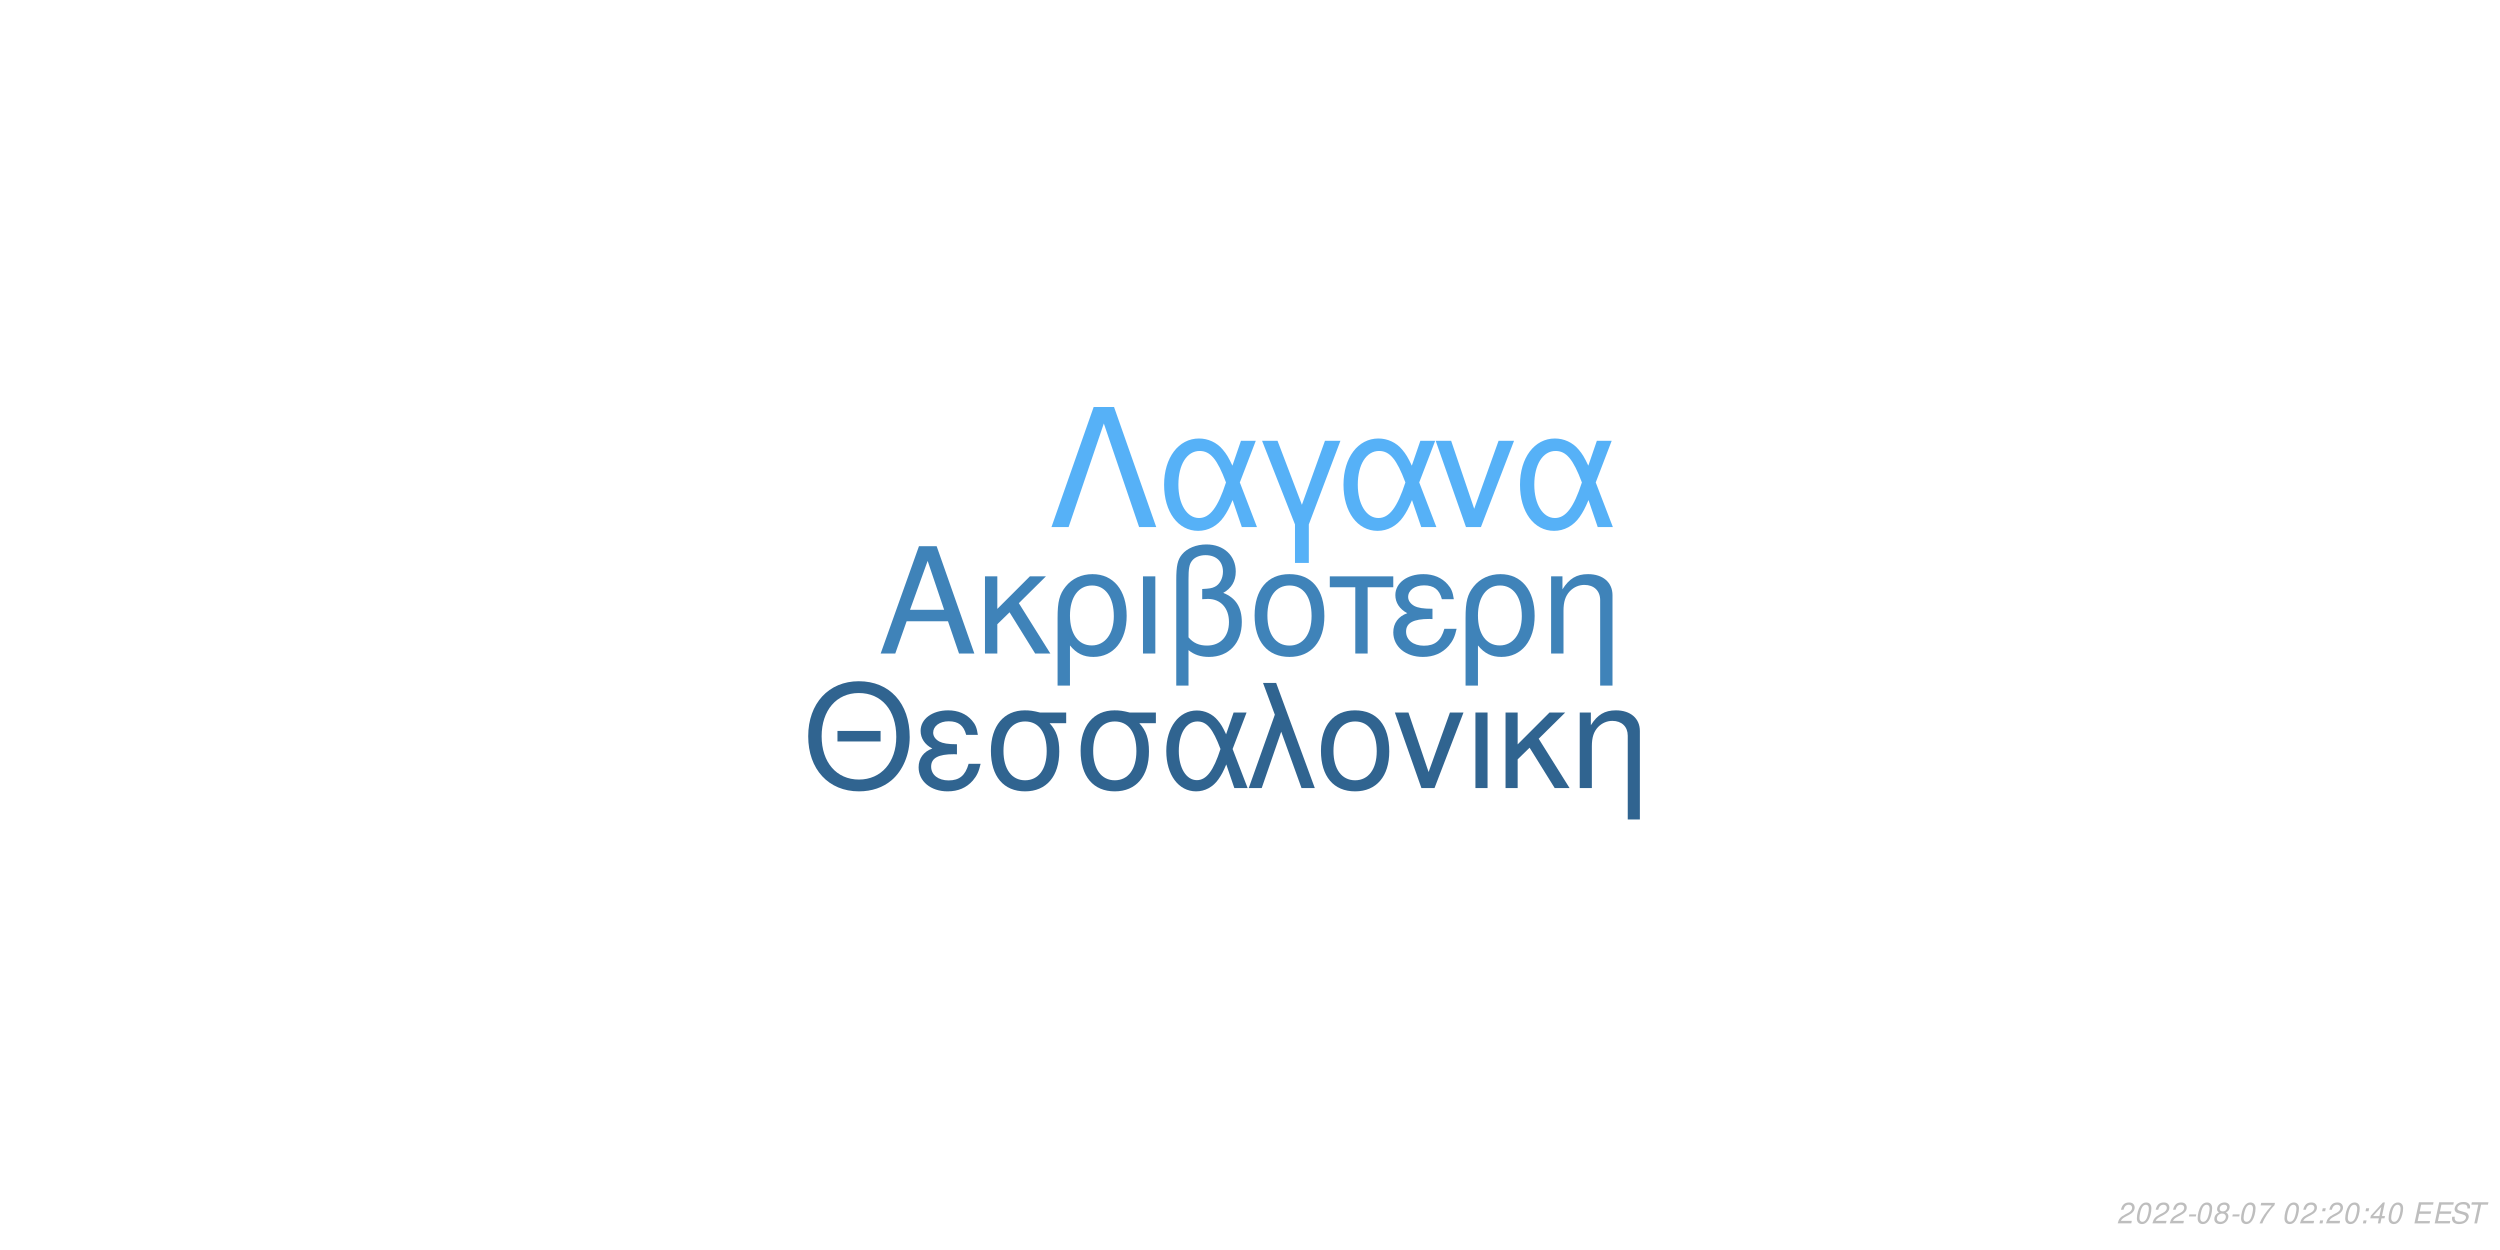
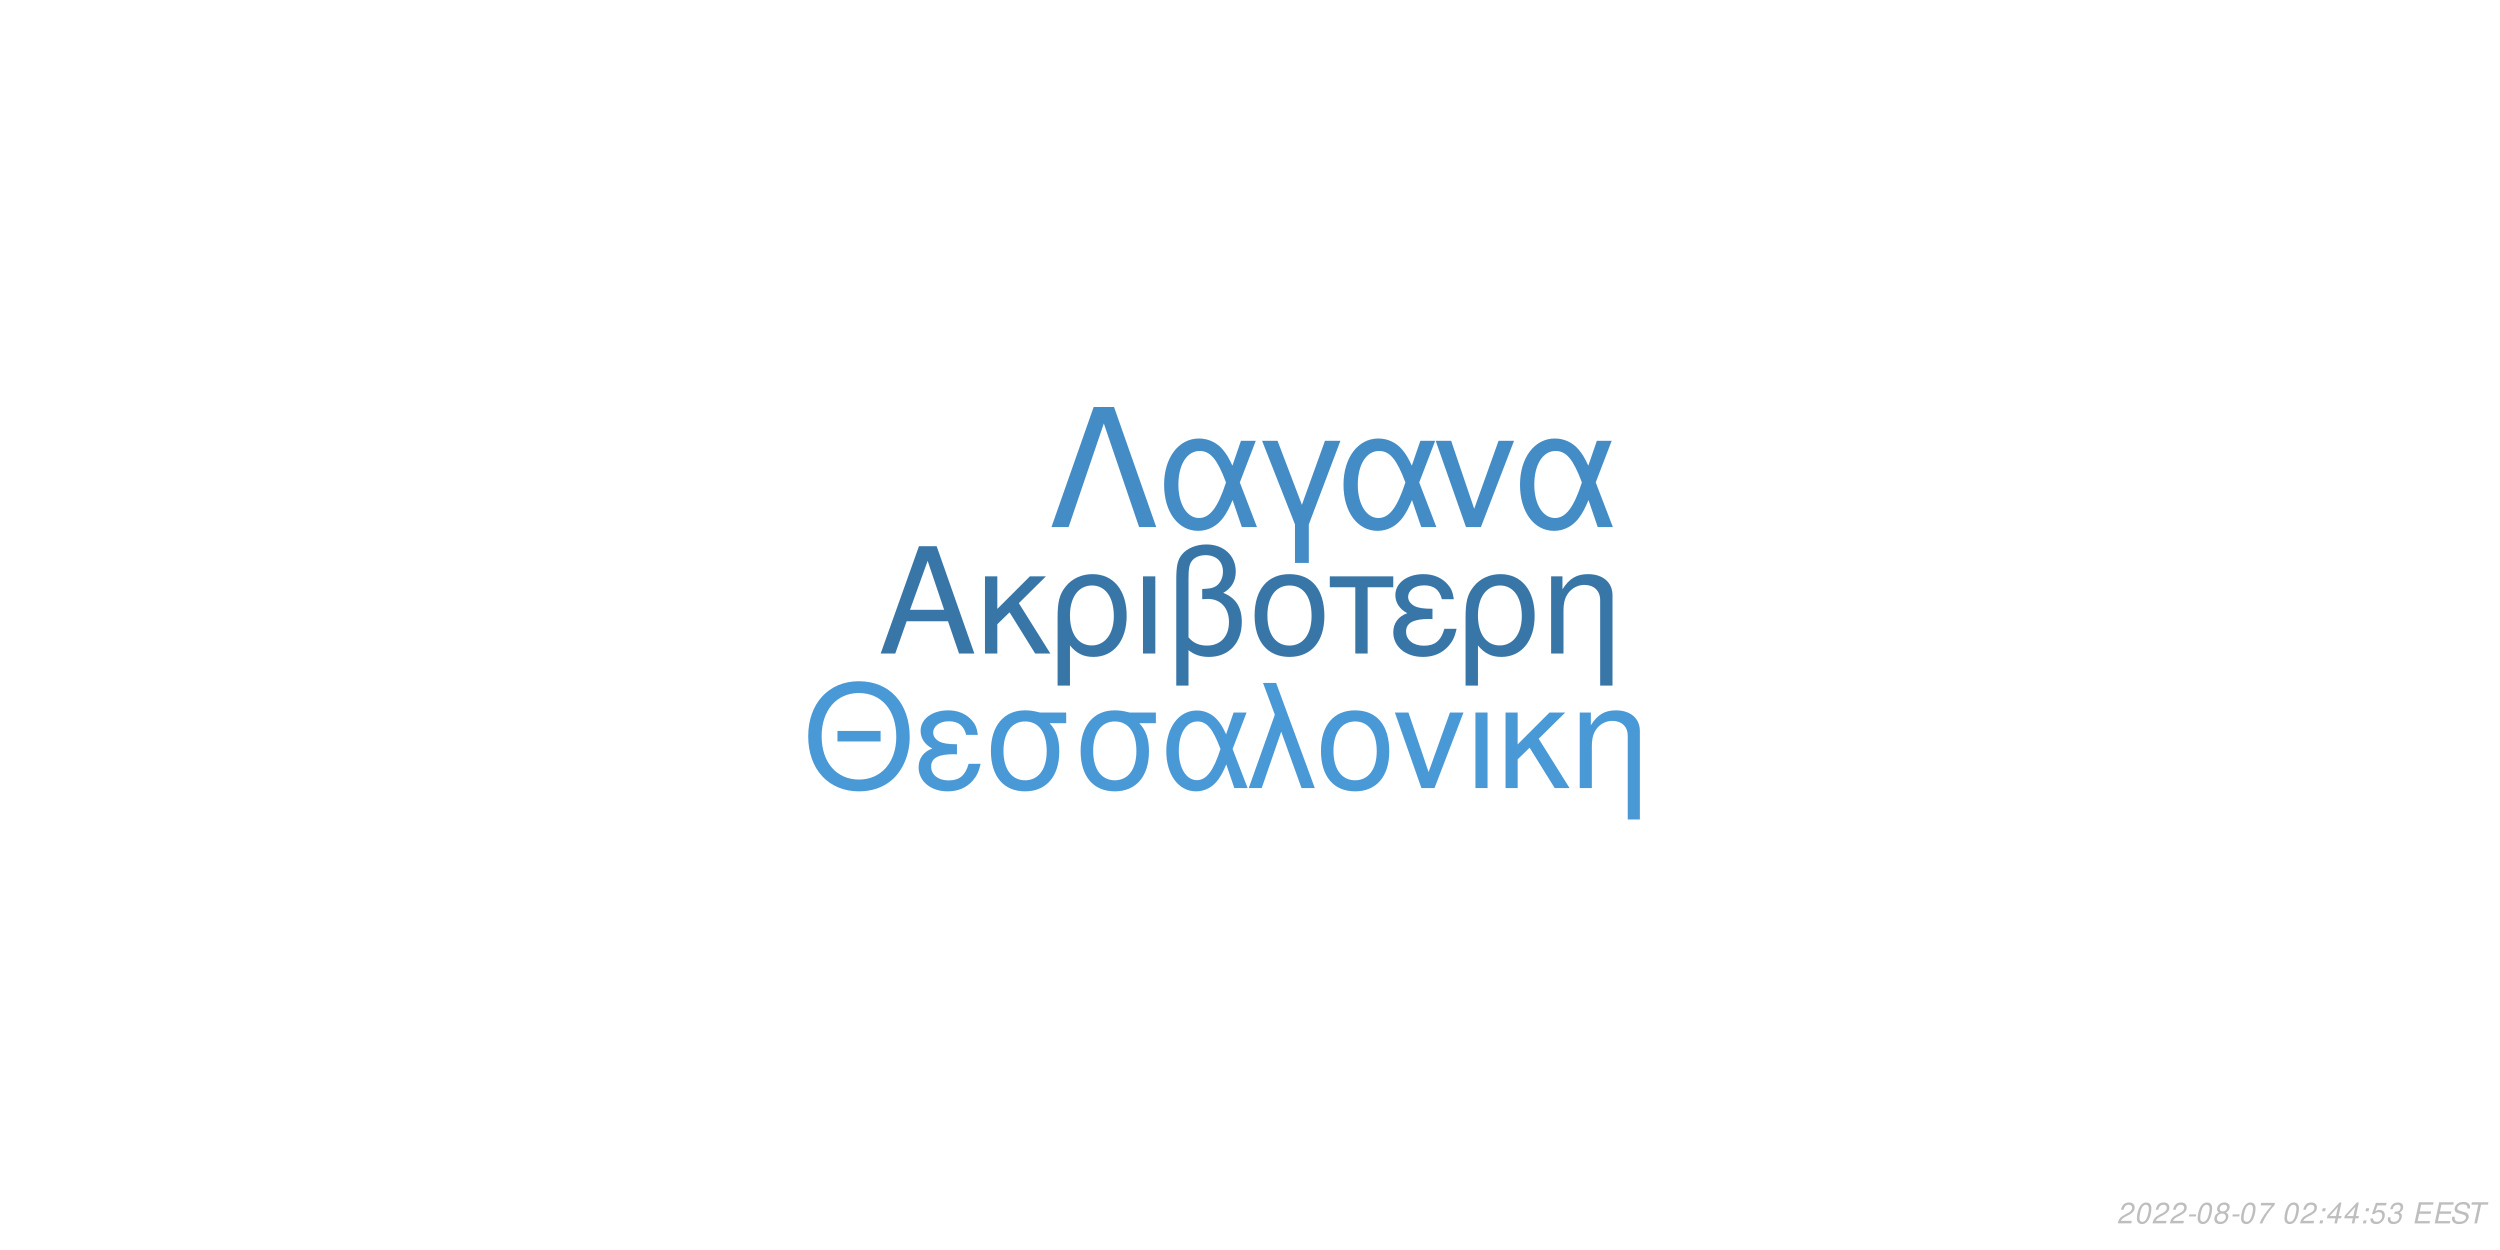
<svg xmlns="http://www.w3.org/2000/svg" xmlns:xlink="http://www.w3.org/1999/xlink" width="864pt" height="432pt" viewBox="0 0 864 432" version="1.1">
  <defs>
    <g>
      <symbol overflow="visible" id="glyph0-0">
        <path style="stroke:none;" d="" />
      </symbol>
      <symbol overflow="visible" id="glyph0-1">
        <path style="stroke:none;" d="M 24.125 -11.141 L 27.938 0 L 33.234 0 L 20.203 -37.094 L 14.094 -37.094 L 0.859 0 L 5.906 0 L 9.828 -11.141 Z M 22.797 -15.109 L 11 -15.109 L 17.094 -32.016 Z M 22.797 -15.109 " />
      </symbol>
      <symbol overflow="visible" id="glyph0-2">
        <path style="stroke:none;" d="M 7.172 -15.422 L 7.172 -26.672 L 2.906 -26.672 L 2.906 0 L 7.172 0 L 7.172 -10.125 L 11.406 -14.25 L 20.25 0 L 25.5 0 L 14.609 -17.406 L 23.969 -26.672 L 18.422 -26.672 Z M 7.172 -15.422 " />
      </symbol>
      <symbol overflow="visible" id="glyph0-3">
        <path style="stroke:none;" d="M 3 11.094 L 7.281 11.094 L 7.281 -2.797 C 9.516 -0.047 11.953 1.172 15.375 1.172 C 22.344 1.172 26.875 -4.422 26.875 -13.031 C 26.875 -21.891 22.297 -27.438 15.062 -27.438 C 11.297 -27.438 7.984 -25.906 5.797 -23.156 C 3.672 -20.516 3 -17.969 3 -12.359 Z M 14.906 -23.516 C 19.547 -23.516 22.438 -19.438 22.438 -12.922 C 22.438 -6.812 19.391 -2.797 14.812 -2.797 C 10.172 -2.797 7.281 -6.766 7.281 -13.125 C 7.281 -19.484 10.234 -23.516 14.906 -23.516 Z M 14.906 -23.516 " />
      </symbol>
      <symbol overflow="visible" id="glyph0-4">
        <path style="stroke:none;" d="M 3.516 0 L 7.781 0 L 7.781 -26.672 L 3.516 -26.672 Z M 3.516 0 " />
      </symbol>
      <symbol overflow="visible" id="glyph0-5">
        <path style="stroke:none;" d="M 4.016 11.094 L 8.25 11.094 L 8.25 -1.172 C 10.172 0.406 12.422 1.172 15.312 1.172 C 22.188 1.172 26.672 -3.609 26.672 -10.891 C 26.672 -15.984 24.578 -19.234 20.25 -20.969 C 23.109 -22.547 24.578 -25.031 24.578 -28.344 C 24.578 -33.844 20.406 -37.703 14.453 -37.703 C 10.938 -37.703 7.734 -36.391 6 -34.25 C 4.484 -32.422 4.016 -30.328 4.016 -25.391 Z M 8.25 -25.656 C 8.25 -29.359 8.5 -30.844 9.469 -32.062 C 10.375 -33.281 12.156 -34 14.094 -34 C 17.812 -34 20.156 -31.812 20.156 -28.297 C 20.156 -25.953 18.984 -23.812 17.297 -23.047 C 16.281 -22.547 15.469 -22.438 12.984 -22.297 L 12.984 -18.781 C 13.734 -18.828 14.344 -18.875 14.969 -18.875 C 19.344 -18.875 22.234 -15.719 22.234 -10.891 C 22.234 -5.906 19.281 -2.75 14.656 -2.75 C 11.953 -2.75 9.922 -3.609 8.25 -5.594 Z M 8.25 -25.656 " />
      </symbol>
      <symbol overflow="visible" id="glyph0-6">
        <path style="stroke:none;" d="M 14.094 -27.438 C 6.562 -27.438 2.094 -22.094 2.094 -13.125 C 2.094 -4.125 6.562 1.172 14.141 1.172 C 21.672 1.172 26.203 -4.172 26.203 -12.922 C 26.203 -22.188 21.828 -27.438 14.094 -27.438 Z M 14.141 -23.516 C 18.938 -23.516 21.781 -19.594 21.781 -12.984 C 21.781 -6.672 18.828 -2.75 14.141 -2.75 C 9.422 -2.75 6.516 -6.672 6.516 -13.125 C 6.516 -19.594 9.422 -23.516 14.141 -23.516 Z M 14.141 -23.516 " />
      </symbol>
      <symbol overflow="visible" id="glyph0-7">
        <path style="stroke:none;" d="M 7.891 0 L 12.156 0 L 12.156 -22.906 L 21.016 -22.906 L 21.016 -26.672 L -0.922 -26.672 L -0.922 -22.906 L 7.891 -22.906 Z M 7.891 0 " />
      </symbol>
      <symbol overflow="visible" id="glyph0-8">
        <path style="stroke:none;" d="M 14.562 -15.469 C 11.344 -15.469 9.562 -15.781 8.297 -16.438 C 6.922 -17.203 6.156 -18.328 6.156 -19.547 C 6.156 -21.891 8.453 -23.562 11.656 -23.562 C 15.062 -23.562 16.953 -22.094 17.812 -18.781 L 21.938 -18.781 C 21.578 -21.266 21.062 -22.5 19.797 -23.922 C 17.812 -26.203 14.906 -27.438 11.453 -27.438 C 5.797 -27.438 1.734 -24.375 1.734 -20.203 C 1.734 -17.609 3.156 -15.375 5.859 -13.938 C 2.797 -12.875 1.016 -10.484 1.016 -7.328 C 1.016 -2.391 5.297 1.172 11.25 1.172 C 14.969 1.172 17.906 -0.109 20.156 -2.641 C 21.578 -4.328 22.297 -5.797 22.906 -8.547 L 18.672 -8.547 C 17.5 -4.422 15.422 -2.703 11.609 -2.703 C 7.938 -2.703 5.438 -4.688 5.438 -7.578 C 5.438 -10.578 7.938 -11.953 13.484 -11.953 C 13.641 -11.953 14.094 -11.953 14.562 -11.906 Z M 14.562 -15.469 " />
      </symbol>
      <symbol overflow="visible" id="glyph0-9">
        <path style="stroke:none;" d="M 3.562 -26.672 L 3.562 0 L 7.844 0 L 7.844 -14.703 C 7.844 -17.906 8.5 -19.891 10.031 -21.531 C 11.406 -22.953 13.188 -23.719 15.062 -23.719 C 18.375 -23.719 20.516 -21.672 20.516 -18.469 L 20.516 11.094 L 24.781 11.094 L 24.781 -20.156 C 24.781 -24.578 21.469 -27.438 16.328 -27.438 C 12.359 -27.438 9.828 -25.906 7.484 -22.188 L 7.484 -26.672 Z M 3.562 -26.672 " />
      </symbol>
      <symbol overflow="visible" id="glyph1-0">
        <path style="stroke:none;" d="" />
      </symbol>
      <symbol overflow="visible" id="glyph1-1">
        <path style="stroke:none;" d="M 26.859 -19.734 L 11.953 -19.734 L 11.953 -16.094 L 26.859 -16.094 Z M 19.328 -36.922 C 8.922 -36.922 1.844 -29.25 1.844 -17.891 C 1.844 -6.484 8.875 1.141 19.391 1.141 C 23.812 1.141 27.703 -0.203 30.641 -2.688 C 34.578 -6.031 36.922 -11.656 36.922 -17.594 C 36.922 -29.297 30 -36.922 19.328 -36.922 Z M 19.328 -32.844 C 27.203 -32.844 32.281 -26.906 32.281 -17.688 C 32.281 -8.922 27.062 -2.938 19.391 -2.938 C 11.609 -2.938 6.484 -8.922 6.484 -17.891 C 6.484 -26.859 11.609 -32.844 19.328 -32.844 Z M 19.328 -32.844 " />
      </symbol>
      <symbol overflow="visible" id="glyph1-2">
        <path style="stroke:none;" d="M 14.25 -15.141 C 11.109 -15.141 9.375 -15.453 8.125 -16.094 C 6.781 -16.844 6.031 -17.938 6.031 -19.141 C 6.031 -21.422 8.266 -23.078 11.406 -23.078 C 14.75 -23.078 16.594 -21.625 17.438 -18.391 L 21.469 -18.391 C 21.125 -20.828 20.625 -22.031 19.391 -23.422 C 17.438 -25.656 14.594 -26.859 11.219 -26.859 C 5.688 -26.859 1.688 -23.875 1.688 -19.781 C 1.688 -17.234 3.094 -15.047 5.734 -13.656 C 2.734 -12.609 1 -10.266 1 -7.172 C 1 -2.344 5.188 1.141 11.016 1.141 C 14.656 1.141 17.547 -0.094 19.734 -2.594 C 21.125 -4.234 21.828 -5.688 22.422 -8.375 L 18.281 -8.375 C 17.141 -4.328 15.094 -2.641 11.359 -2.641 C 7.766 -2.641 5.328 -4.578 5.328 -7.422 C 5.328 -10.359 7.766 -11.703 13.203 -11.703 C 13.359 -11.703 13.797 -11.703 14.25 -11.656 Z M 14.25 -15.141 " />
      </symbol>
      <symbol overflow="visible" id="glyph1-3">
        <path style="stroke:none;" d="M 29 -26.109 L 19.938 -26.109 C 17.594 -26.703 16.438 -26.859 14.703 -26.859 C 7.469 -26.859 2.984 -21.469 2.984 -12.859 C 2.984 -4.031 7.375 1.141 14.797 1.141 C 22.172 1.141 26.609 -4.078 26.609 -12.656 C 26.609 -17.047 25.656 -19.828 23.266 -22.422 L 29 -22.422 Z M 14.797 -23.016 C 19.531 -23.016 22.266 -19.234 22.266 -12.75 C 22.266 -6.531 19.438 -2.688 14.797 -2.688 C 10.172 -2.688 7.328 -6.531 7.328 -12.859 C 7.328 -19.188 10.172 -23.016 14.797 -23.016 Z M 14.797 -23.016 " />
      </symbol>
      <symbol overflow="visible" id="glyph1-4">
        <path style="stroke:none;" d="M 29.344 -26.109 L 24.859 -26.109 L 22.266 -18.578 C 21.125 -21.031 20.484 -22.125 19.328 -23.469 C 17.547 -25.609 14.906 -26.812 12.156 -26.812 C 5.984 -26.812 1.594 -20.984 1.594 -12.812 C 1.594 -4.578 5.828 1.141 11.906 1.141 C 14.953 1.141 17.734 -0.344 19.625 -3.047 C 20.672 -4.531 21.281 -5.688 22.328 -8.172 L 25.109 0 L 29.703 0 L 24.516 -13.5 Z M 20.328 -13.5 C 17.891 -5.922 15.453 -2.734 12.156 -2.734 C 8.516 -2.734 5.922 -6.922 5.922 -12.812 C 5.922 -18.938 8.516 -23.016 12.359 -23.016 C 15.594 -23.016 17.688 -20.531 20.328 -13.5 Z M 20.328 -13.5 " />
      </symbol>
      <symbol overflow="visible" id="glyph1-5">
        <path style="stroke:none;" d="M 1.094 0 L 5.578 0 L 12.312 -19.484 L 19.328 0 L 23.922 0 L 10.562 -36.328 L 6.031 -36.328 L 10.109 -25.359 Z M 1.094 0 " />
      </symbol>
      <symbol overflow="visible" id="glyph1-6">
        <path style="stroke:none;" d="M 13.797 -26.859 C 6.422 -26.859 2.047 -21.625 2.047 -12.859 C 2.047 -4.031 6.422 1.141 13.859 1.141 C 21.234 1.141 25.656 -4.078 25.656 -12.656 C 25.656 -21.719 21.375 -26.859 13.797 -26.859 Z M 13.859 -23.016 C 18.531 -23.016 21.328 -19.188 21.328 -12.703 C 21.328 -6.531 18.438 -2.688 13.859 -2.688 C 9.219 -2.688 6.375 -6.531 6.375 -12.859 C 6.375 -19.188 9.219 -23.016 13.859 -23.016 Z M 13.859 -23.016 " />
      </symbol>
      <symbol overflow="visible" id="glyph1-7">
        <path style="stroke:none;" d="M 14.297 0 L 24.312 -26.109 L 19.625 -26.109 L 12.25 -5.531 L 5.281 -26.109 L 0.594 -26.109 L 9.766 0 Z M 14.297 0 " />
      </symbol>
      <symbol overflow="visible" id="glyph1-8">
        <path style="stroke:none;" d="M 3.438 0 L 7.625 0 L 7.625 -26.109 L 3.438 -26.109 Z M 3.438 0 " />
      </symbol>
      <symbol overflow="visible" id="glyph1-9">
        <path style="stroke:none;" d="M 7.031 -15.094 L 7.031 -26.109 L 2.844 -26.109 L 2.844 0 L 7.031 0 L 7.031 -9.922 L 11.156 -13.953 L 19.828 0 L 24.969 0 L 14.297 -17.047 L 23.469 -26.109 L 18.031 -26.109 Z M 7.031 -15.094 " />
      </symbol>
      <symbol overflow="visible" id="glyph1-10">
        <path style="stroke:none;" d="M 3.484 -26.109 L 3.484 0 L 7.672 0 L 7.672 -14.406 C 7.672 -17.547 8.328 -19.484 9.812 -21.078 C 11.156 -22.469 12.906 -23.219 14.75 -23.219 C 17.984 -23.219 20.078 -21.234 20.078 -18.094 L 20.078 10.859 L 24.266 10.859 L 24.266 -19.734 C 24.266 -24.062 21.031 -26.859 16 -26.859 C 12.109 -26.859 9.609 -25.359 7.328 -21.719 L 7.328 -26.109 Z M 3.484 -26.109 " />
      </symbol>
      <symbol overflow="visible" id="glyph2-0">
        <path style="stroke:none;" d="" />
      </symbol>
      <symbol overflow="visible" id="glyph2-1">
        <path style="stroke:none;" d="M 22.531 -41.484 L 15.484 -41.484 L 0.906 0 L 6.828 0 L 19 -35.797 L 31.188 0 L 37.109 0 Z M 22.531 -41.484 " />
      </symbol>
      <symbol overflow="visible" id="glyph2-2">
        <path style="stroke:none;" d="M 33.516 -29.812 L 28.391 -29.812 L 25.438 -21.219 C 24.125 -24.016 23.391 -25.266 22.078 -26.797 C 20.031 -29.25 17.016 -30.609 13.891 -30.609 C 6.828 -30.609 1.828 -23.953 1.828 -14.625 C 1.828 -5.234 6.656 1.312 13.594 1.312 C 17.078 1.312 20.266 -0.391 22.422 -3.469 C 23.609 -5.172 24.297 -6.484 25.5 -9.328 L 28.688 0 L 33.922 0 L 28 -15.422 Z M 23.219 -15.422 C 20.422 -6.766 17.641 -3.125 13.891 -3.125 C 9.734 -3.125 6.766 -7.906 6.766 -14.625 C 6.766 -21.625 9.734 -26.297 14.109 -26.297 C 17.812 -26.297 20.203 -23.453 23.219 -15.422 Z M 23.219 -15.422 " />
      </symbol>
      <symbol overflow="visible" id="glyph2-3">
        <path style="stroke:none;" d="M 12.062 12.406 L 16.844 12.406 L 16.844 -0.906 L 27.766 -29.812 L 22.422 -29.812 L 14.453 -7.688 L 6.031 -29.812 L 0.688 -29.812 L 12.062 -0.906 Z M 12.062 12.406 " />
      </symbol>
      <symbol overflow="visible" id="glyph2-4">
        <path style="stroke:none;" d="M 16.328 0 L 27.766 -29.812 L 22.422 -29.812 L 14 -6.312 L 6.031 -29.812 L 0.688 -29.812 L 11.156 0 Z M 16.328 0 " />
      </symbol>
      <symbol overflow="visible" id="glyph3-0">
        <path style="stroke:none;" d="" />
      </symbol>
      <symbol overflow="visible" id="glyph3-1">
        <path style="stroke:none;" d="M 5.234 -0.875 L 1.469 -0.875 C 1.641 -1.375 2.203 -1.891 3.109 -2.344 L 4.234 -2.938 C 5.562 -3.625 6.219 -4.469 6.219 -5.484 C 6.219 -5.938 6.062 -6.359 5.797 -6.656 C 5.469 -7.047 4.984 -7.234 4.312 -7.234 C 2.766 -7.234 1.891 -6.453 1.484 -4.734 L 2.375 -4.734 C 2.484 -5.188 2.609 -5.484 2.797 -5.75 C 3.094 -6.203 3.609 -6.453 4.188 -6.453 C 4.891 -6.453 5.344 -6.031 5.344 -5.375 C 5.344 -4.703 4.859 -4.094 4.016 -3.656 L 2.984 -3.125 C 1.234 -2.188 0.797 -1.656 0.344 -0.016 L 5.047 -0.016 Z M 5.234 -0.875 " />
      </symbol>
      <symbol overflow="visible" id="glyph3-2">
        <path style="stroke:none;" d="M 4.203 -7.234 C 3.375 -7.234 2.688 -6.812 2.125 -5.984 C 1.484 -5.047 0.984 -3.188 0.984 -1.734 C 0.984 -1.109 1.172 -0.562 1.484 -0.266 C 1.797 0.047 2.281 0.234 2.766 0.234 C 3.625 0.234 4.281 -0.156 4.859 -1.016 C 5.516 -1.953 6 -3.797 6 -5.266 C 6 -6.5 5.328 -7.234 4.203 -7.234 Z M 4.094 -6.453 C 4.734 -6.453 5.125 -5.984 5.125 -5.156 C 5.125 -4.203 4.781 -2.625 4.406 -1.812 C 3.984 -0.938 3.516 -0.547 2.875 -0.547 C 2.25 -0.547 1.875 -1.031 1.875 -1.828 C 1.875 -2.797 2.203 -4.344 2.594 -5.203 C 2.984 -6.047 3.453 -6.453 4.094 -6.453 Z M 4.094 -6.453 " />
      </symbol>
      <symbol overflow="visible" id="glyph3-3">
        <path style="stroke:none;" d="M 3.516 -3.125 L 1.125 -3.125 L 0.969 -2.406 L 3.359 -2.406 Z M 3.516 -3.125 " />
      </symbol>
      <symbol overflow="visible" id="glyph3-4">
        <path style="stroke:none;" d="M 4.766 -3.797 C 5.078 -3.969 5.234 -4.078 5.438 -4.234 C 5.812 -4.594 6.062 -5.172 6.062 -5.734 C 6.062 -6.625 5.344 -7.234 4.266 -7.234 C 2.812 -7.234 1.703 -6.219 1.703 -4.875 C 1.703 -4.406 1.875 -4.125 2.359 -3.812 C 1.297 -3.312 0.75 -2.516 0.75 -1.469 C 0.75 -0.438 1.547 0.234 2.812 0.234 C 3.656 0.234 4.359 -0.094 4.938 -0.734 C 5.359 -1.234 5.609 -1.859 5.609 -2.438 C 5.609 -3.047 5.312 -3.516 4.766 -3.797 Z M 4.109 -6.453 C 4.797 -6.453 5.188 -6.125 5.188 -5.578 C 5.188 -5.266 5.062 -4.922 4.859 -4.672 C 4.562 -4.312 4.188 -4.156 3.656 -4.156 C 2.984 -4.156 2.594 -4.453 2.594 -4.984 C 2.594 -5.859 3.203 -6.453 4.109 -6.453 Z M 3.453 -3.406 C 4.234 -3.406 4.734 -2.984 4.734 -2.312 C 4.734 -1.312 3.922 -0.547 2.875 -0.547 C 2.125 -0.547 1.625 -0.969 1.625 -1.625 C 1.625 -2.609 2.438 -3.406 3.453 -3.406 Z M 3.453 -3.406 " />
      </symbol>
      <symbol overflow="visible" id="glyph3-5">
        <path style="stroke:none;" d="M 6.703 -7.094 L 1.953 -7.094 L 1.766 -6.219 L 5.594 -6.219 C 3.344 -3.688 2.266 -2.109 1.375 0 L 2.344 0 C 3.031 -1.906 4.828 -4.594 6.547 -6.281 Z M 6.703 -7.094 " />
      </symbol>
      <symbol overflow="visible" id="glyph3-6">
        <path style="stroke:none;" d="" />
      </symbol>
      <symbol overflow="visible" id="glyph3-7">
        <path style="stroke:none;" d="M 2.359 -1.031 L 1.312 -1.031 L 1.094 0 L 2.141 0 Z M 3.266 -5.234 L 2.219 -5.234 L 2 -4.203 L 3.047 -4.203 Z M 3.266 -5.234 " />
      </symbol>
      <symbol overflow="visible" id="glyph3-8">
        <path style="stroke:none;" d="M 3.625 -1.75 L 3.266 0 L 4.141 0 L 4.516 -1.75 L 5.562 -1.75 L 5.734 -2.531 L 4.688 -2.531 L 5.688 -7.234 L 5.016 -7.234 L 0.844 -2.672 L 0.641 -1.75 Z M 3.797 -2.531 L 1.594 -2.531 L 4.469 -5.703 Z M 3.797 -2.531 " />
      </symbol>
      <symbol overflow="visible" id="glyph3-9">
+         <path style="stroke:none;" d="M 6.297 -7.094 L 2.594 -7.094 L 1.234 -3.234 L 2.047 -3.234 C 2.656 -3.766 2.938 -3.906 3.531 -3.906 C 4.328 -3.906 4.797 -3.453 4.797 -2.688 C 4.797 -1.438 3.969 -0.547 2.828 -0.547 C 2.031 -0.547 1.609 -0.938 1.578 -1.734 L 0.703 -1.734 L 0.703 -1.516 C 0.703 -0.938 0.844 -0.547 1.188 -0.266 C 1.562 0.062 2.078 0.234 2.703 0.234 C 3.656 0.234 4.391 -0.156 4.984 -0.922 C 5.422 -1.5 5.672 -2.234 5.672 -2.953 C 5.672 -4 4.938 -4.672 3.812 -4.672 C 3.328 -4.672 2.906 -4.547 2.406 -4.234 L 3.109 -6.219 L 6.109 -6.219 Z M 6.297 -7.094 " />
+       </symbol>
+       <symbol overflow="visible" id="glyph3-10">
+         <path style="stroke:none;" d="M 2.922 -3.312 C 3.125 -3.344 3.234 -3.344 3.375 -3.344 C 4.203 -3.344 4.688 -3 4.688 -2.406 C 4.688 -1.312 3.906 -0.547 2.781 -0.547 C 2.047 -0.547 1.594 -0.938 1.594 -1.562 C 1.594 -1.719 1.609 -1.844 1.656 -2.094 L 0.766 -2.094 C 0.734 -1.797 0.719 -1.641 0.719 -1.469 C 0.719 -0.375 1.406 0.234 2.641 0.234 C 3.547 0.234 4.297 -0.078 4.812 -0.656 C 5.266 -1.156 5.562 -1.875 5.562 -2.547 C 5.562 -3.125 5.344 -3.453 4.797 -3.734 C 5.641 -4.234 6.016 -4.844 6.016 -5.734 C 6.016 -6.656 5.312 -7.234 4.203 -7.234 C 3.375 -7.234 2.672 -6.938 2.188 -6.375 C 1.891 -6.031 1.703 -5.641 1.516 -4.906 L 2.391 -4.906 C 2.5 -5.359 2.594 -5.594 2.734 -5.812 C 3.047 -6.234 3.516 -6.453 4.078 -6.453 C 4.734 -6.453 5.141 -6.125 5.141 -5.578 C 5.141 -5.188 5.016 -4.797 4.797 -4.547 C 4.516 -4.234 4 -4.062 3.266 -4.062 L 3.078 -4.062 Z M 2.922 -3.312 " />
+       </symbol>
+       <symbol overflow="visible" id="glyph3-11">
        <path style="stroke:none;" d="M 2.547 -3.312 L 6.5 -3.312 L 6.688 -4.141 L 2.719 -4.141 L 3.219 -6.469 L 7.344 -6.469 L 7.516 -7.297 L 2.453 -7.297 L 0.906 0 L 6.125 0 L 6.297 -0.812 L 2.016 -0.812 Z M 2.547 -3.312 " />
      </symbol>
-       <symbol overflow="visible" id="glyph3-10">
+       <symbol overflow="visible" id="glyph3-12">
        <path style="stroke:none;" d="M 7.062 -5.156 C 7.125 -5.438 7.141 -5.562 7.141 -5.703 C 7.141 -6.156 6.938 -6.594 6.594 -6.891 C 6.188 -7.25 5.656 -7.406 4.875 -7.406 C 3.844 -7.406 3.047 -7.125 2.5 -6.562 C 2.094 -6.141 1.781 -5.438 1.781 -4.922 C 1.781 -4.297 2.219 -3.766 2.891 -3.562 L 4.594 -3.094 C 5.406 -2.859 5.734 -2.578 5.734 -2.094 C 5.734 -1.781 5.547 -1.406 5.266 -1.141 C 4.844 -0.766 4.266 -0.578 3.453 -0.578 C 2.328 -0.578 1.812 -0.984 1.812 -1.906 C 1.812 -2.047 1.812 -2.125 1.844 -2.312 L 0.984 -2.312 C 0.906 -2.062 0.891 -1.906 0.891 -1.688 C 0.891 -0.484 1.797 0.234 3.297 0.234 C 4.359 0.234 5.234 -0.062 5.812 -0.609 C 6.344 -1.078 6.688 -1.797 6.688 -2.375 C 6.688 -2.641 6.609 -2.906 6.453 -3.156 C 6.234 -3.5 5.938 -3.703 5.469 -3.828 L 3.75 -4.312 C 2.984 -4.547 2.734 -4.734 2.734 -5.188 C 2.734 -5.547 2.875 -5.844 3.188 -6.109 C 3.547 -6.438 4.031 -6.594 4.703 -6.594 C 5.266 -6.594 5.688 -6.484 5.906 -6.297 C 6.094 -6.125 6.219 -5.797 6.219 -5.516 C 6.219 -5.422 6.203 -5.344 6.188 -5.156 Z M 7.062 -5.156 " />
      </symbol>
-       <symbol overflow="visible" id="glyph3-11">
+       <symbol overflow="visible" id="glyph3-13">
        <path style="stroke:none;" d="M 4.938 -6.469 L 7.312 -6.469 L 7.484 -7.297 L 1.75 -7.297 L 1.578 -6.469 L 3.984 -6.469 L 2.609 0 L 3.547 0 Z M 4.938 -6.469 " />
      </symbol>
    </g>
  </defs>
  <g id="surface1">
    <rect x="0" y="0" width="864" height="432" style="fill:rgb(100%,100%,100%);fill-opacity:1;stroke:none;" />
-     <g style="fill:rgb(24.706%,51.373%,72.549%);fill-opacity:1;">
+     <g style="fill:rgb(22.353%,46.275%,65.882%);fill-opacity:1;">
      <use xlink:href="#glyph0-1" x="303.5" y="225.861" />
      <use xlink:href="#glyph0-2" x="337.5" y="225.861" />
      <use xlink:href="#glyph0-3" x="362.5" y="225.861" />
      <use xlink:href="#glyph0-4" x="391.5" y="225.861" />
      <use xlink:href="#glyph0-5" x="402.5" y="225.861" />
      <use xlink:href="#glyph0-6" x="431.5" y="225.861" />
      <use xlink:href="#glyph0-7" x="460.5" y="225.861" />
      <use xlink:href="#glyph0-8" x="480.5" y="225.861" />
      <use xlink:href="#glyph0-3" x="503.5" y="225.861" />
      <use xlink:href="#glyph0-9" x="532.5" y="225.861" />
    </g>
-     <g style="fill:rgb(18.824%,39.216%,56.471%);fill-opacity:1;">
+     <g style="fill:rgb(29.02%,60%,84.314%);fill-opacity:1;">
      <use xlink:href="#glyph1-1" x="277.473" y="272.354" />
      <use xlink:href="#glyph1-2" x="316.473" y="272.354" />
      <use xlink:href="#glyph1-3" x="339.473" y="272.354" />
      <use xlink:href="#glyph1-3" x="370.473" y="272.354" />
      <use xlink:href="#glyph1-4" x="401.473" y="272.354" />
      <use xlink:href="#glyph1-5" x="430.473" y="272.354" />
      <use xlink:href="#glyph1-6" x="454.473" y="272.354" />
      <use xlink:href="#glyph1-7" x="481.473" y="272.354" />
      <use xlink:href="#glyph1-8" x="506.473" y="272.354" />
      <use xlink:href="#glyph1-9" x="517.473" y="272.354" />
      <use xlink:href="#glyph1-10" x="542.473" y="272.354" />
    </g>
-     <g style="fill:rgb(33.725%,69.412%,96.863%);fill-opacity:1;">
+     <g style="fill:rgb(26.667%,54.902%,77.647%);fill-opacity:1;">
      <use xlink:href="#glyph2-1" x="362.484" y="182.152" />
      <use xlink:href="#glyph2-2" x="400.484" y="182.152" />
      <use xlink:href="#glyph2-3" x="435.484" y="182.152" />
      <use xlink:href="#glyph2-2" x="462.484" y="182.152" />
      <use xlink:href="#glyph2-4" x="495.484" y="182.152" />
      <use xlink:href="#glyph2-2" x="523.484" y="182.152" />
    </g>
    <g style="fill:rgb(74.51%,74.51%,74.51%);fill-opacity:1;">
      <use xlink:href="#glyph3-1" x="731.52" y="422.81" />
      <use xlink:href="#glyph3-2" x="737.52" y="422.81" />
      <use xlink:href="#glyph3-1" x="743.52" y="422.81" />
      <use xlink:href="#glyph3-1" x="749.52" y="422.81" />
      <use xlink:href="#glyph3-3" x="755.52" y="422.81" />
      <use xlink:href="#glyph3-2" x="758.52" y="422.81" />
      <use xlink:href="#glyph3-4" x="764.52" y="422.81" />
      <use xlink:href="#glyph3-3" x="770.52" y="422.81" />
      <use xlink:href="#glyph3-2" x="773.52" y="422.81" />
      <use xlink:href="#glyph3-5" x="779.52" y="422.81" />
      <use xlink:href="#glyph3-6" x="785.52" y="422.81" />
      <use xlink:href="#glyph3-2" x="788.52" y="422.81" />
      <use xlink:href="#glyph3-1" x="794.52" y="422.81" />
      <use xlink:href="#glyph3-7" x="800.52" y="422.81" />
-       <use xlink:href="#glyph3-1" x="803.52" y="422.81" />
-       <use xlink:href="#glyph3-2" x="809.52" y="422.81" />
+       <use xlink:href="#glyph3-8" x="803.52" y="422.81" />
+       <use xlink:href="#glyph3-8" x="809.52" y="422.81" />
      <use xlink:href="#glyph3-7" x="815.52" y="422.81" />
-       <use xlink:href="#glyph3-8" x="818.52" y="422.81" />
-       <use xlink:href="#glyph3-2" x="824.52" y="422.81" />
+       <use xlink:href="#glyph3-9" x="818.52" y="422.81" />
+       <use xlink:href="#glyph3-10" x="824.52" y="422.81" />
      <use xlink:href="#glyph3-6" x="830.52" y="422.81" />
-       <use xlink:href="#glyph3-9" x="833.52" y="422.81" />
-       <use xlink:href="#glyph3-9" x="840.52" y="422.81" />
-       <use xlink:href="#glyph3-10" x="846.52" y="422.81" />
-       <use xlink:href="#glyph3-11" x="852.52" y="422.81" />
+       <use xlink:href="#glyph3-11" x="833.52" y="422.81" />
+       <use xlink:href="#glyph3-11" x="840.52" y="422.81" />
+       <use xlink:href="#glyph3-12" x="846.52" y="422.81" />
+       <use xlink:href="#glyph3-13" x="852.52" y="422.81" />
    </g>
  </g>
</svg>
